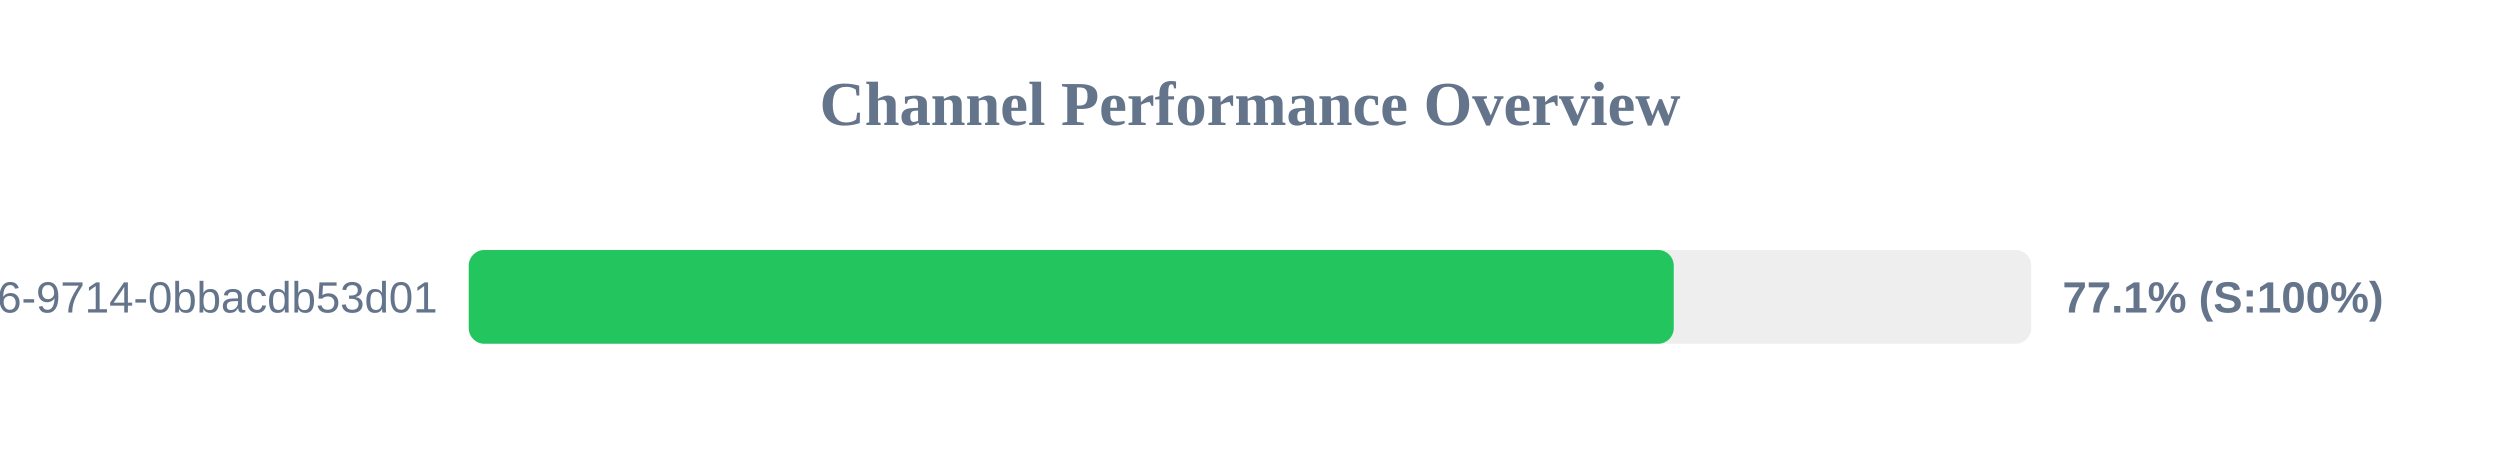
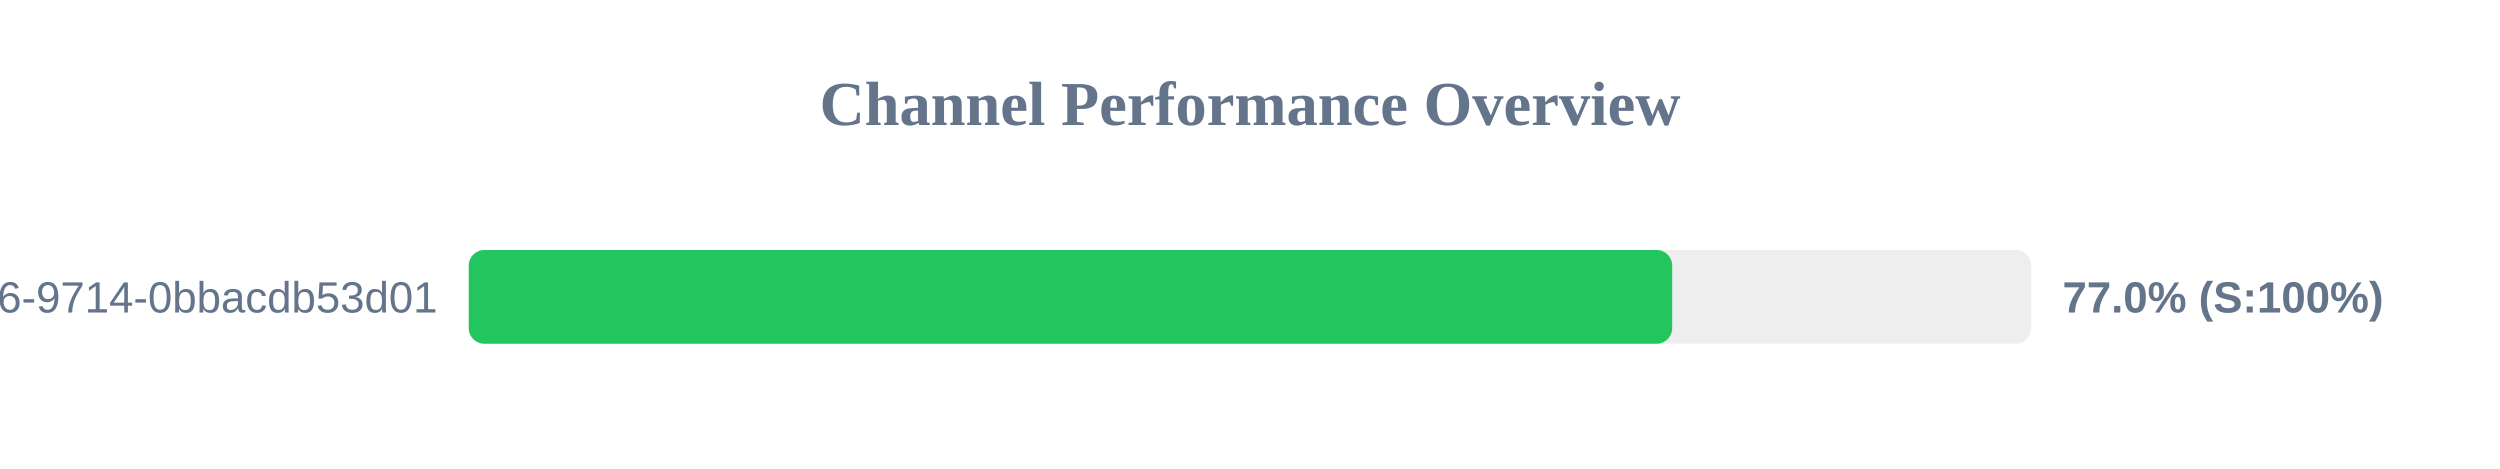
<svg xmlns="http://www.w3.org/2000/svg" width="800" height="150" version="1.1">
  <style>
        .row { font: 14px Arial; fill: #64748b; }
        .score { font: bold 14px Arial; fill: #64748b; }
    </style>
  <text x="400" y="40" text-anchor="middle" font-size="20px" font-weight="bold" fill="#64748b">Channel Performance Overview</text>
  <rect x="150" y="80" width="500" height="30" fill="#eee" rx="5" />
-   <rect x="150" y="80" width="385.6" height="30" fill="#22c55e" rx="5" />
+   <rect x="150" y="80" width="385.1" height="30" fill="#22c55e" rx="5" />
  <text x="140" y="100" text-anchor="end" class="row">?uuid=23125f6e-ec56-4c26-9714-0bbacdb53d01</text>
-   <text x="660" y="100" text-anchor="start" class="score">77.1% (S:100%)</text>
+   <text x="660" y="100" text-anchor="start" class="score">77.0% (S:100%)</text>
</svg>
